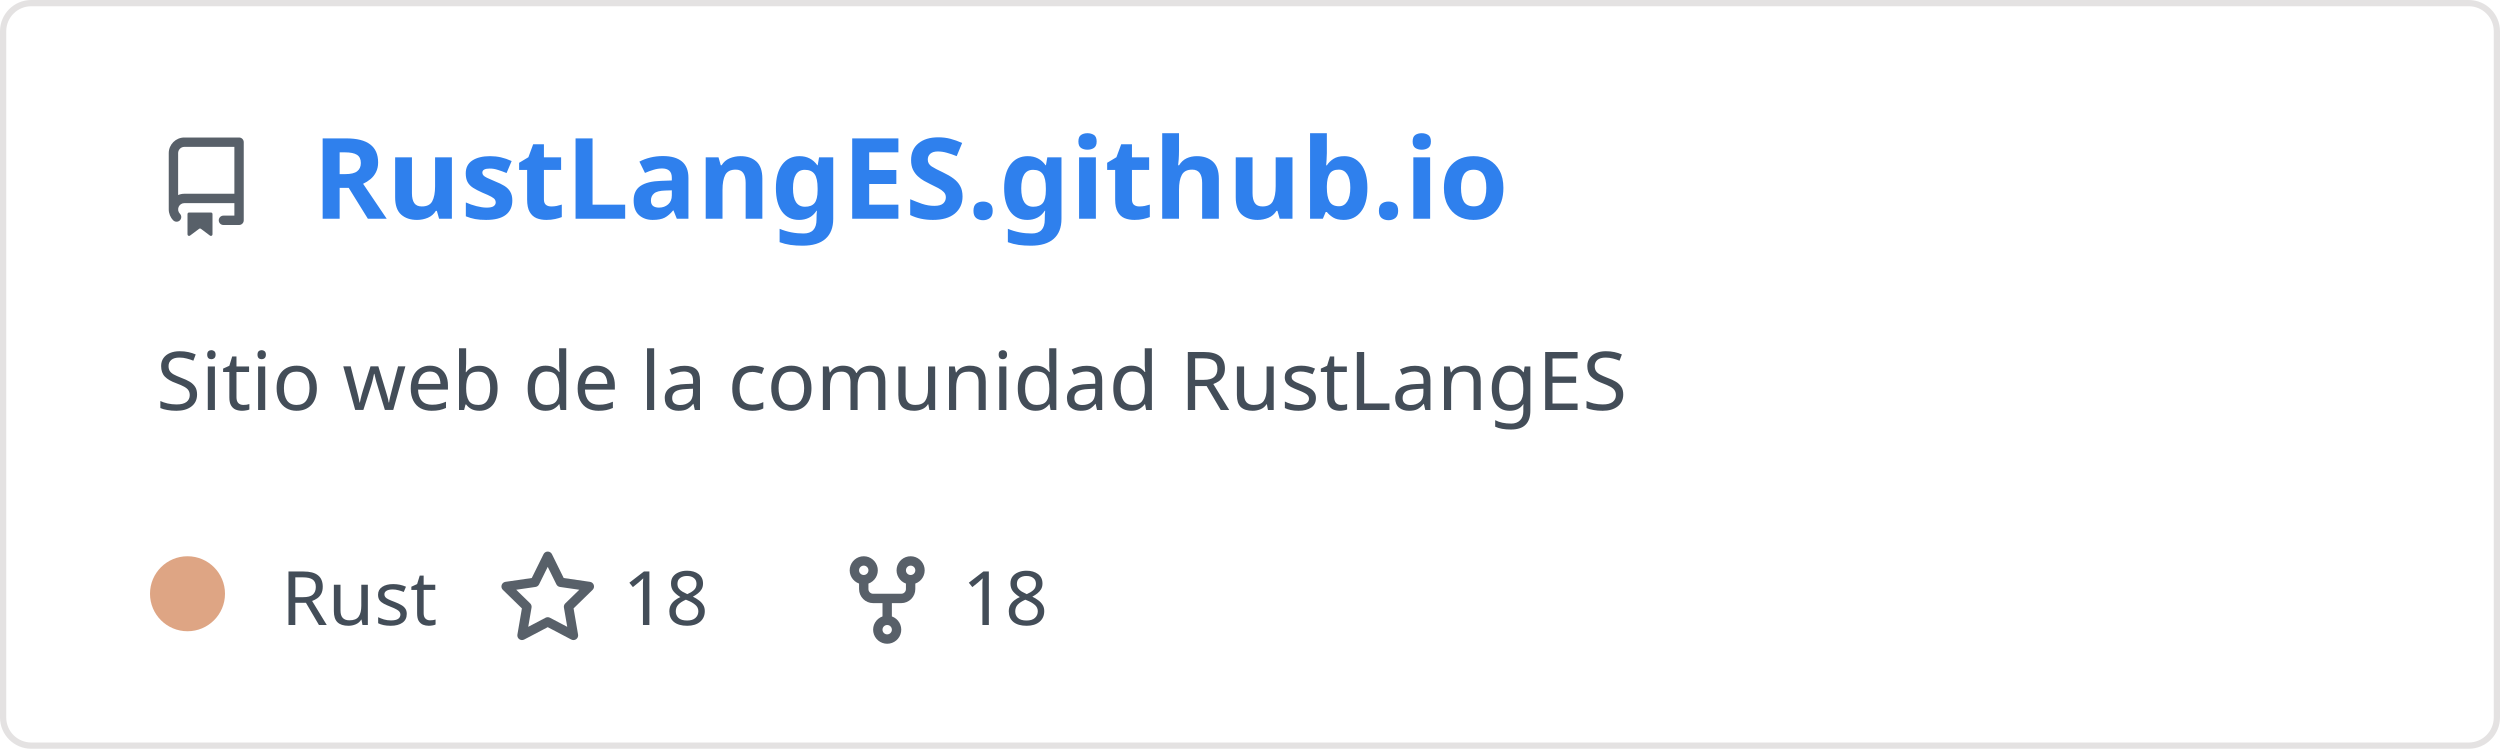
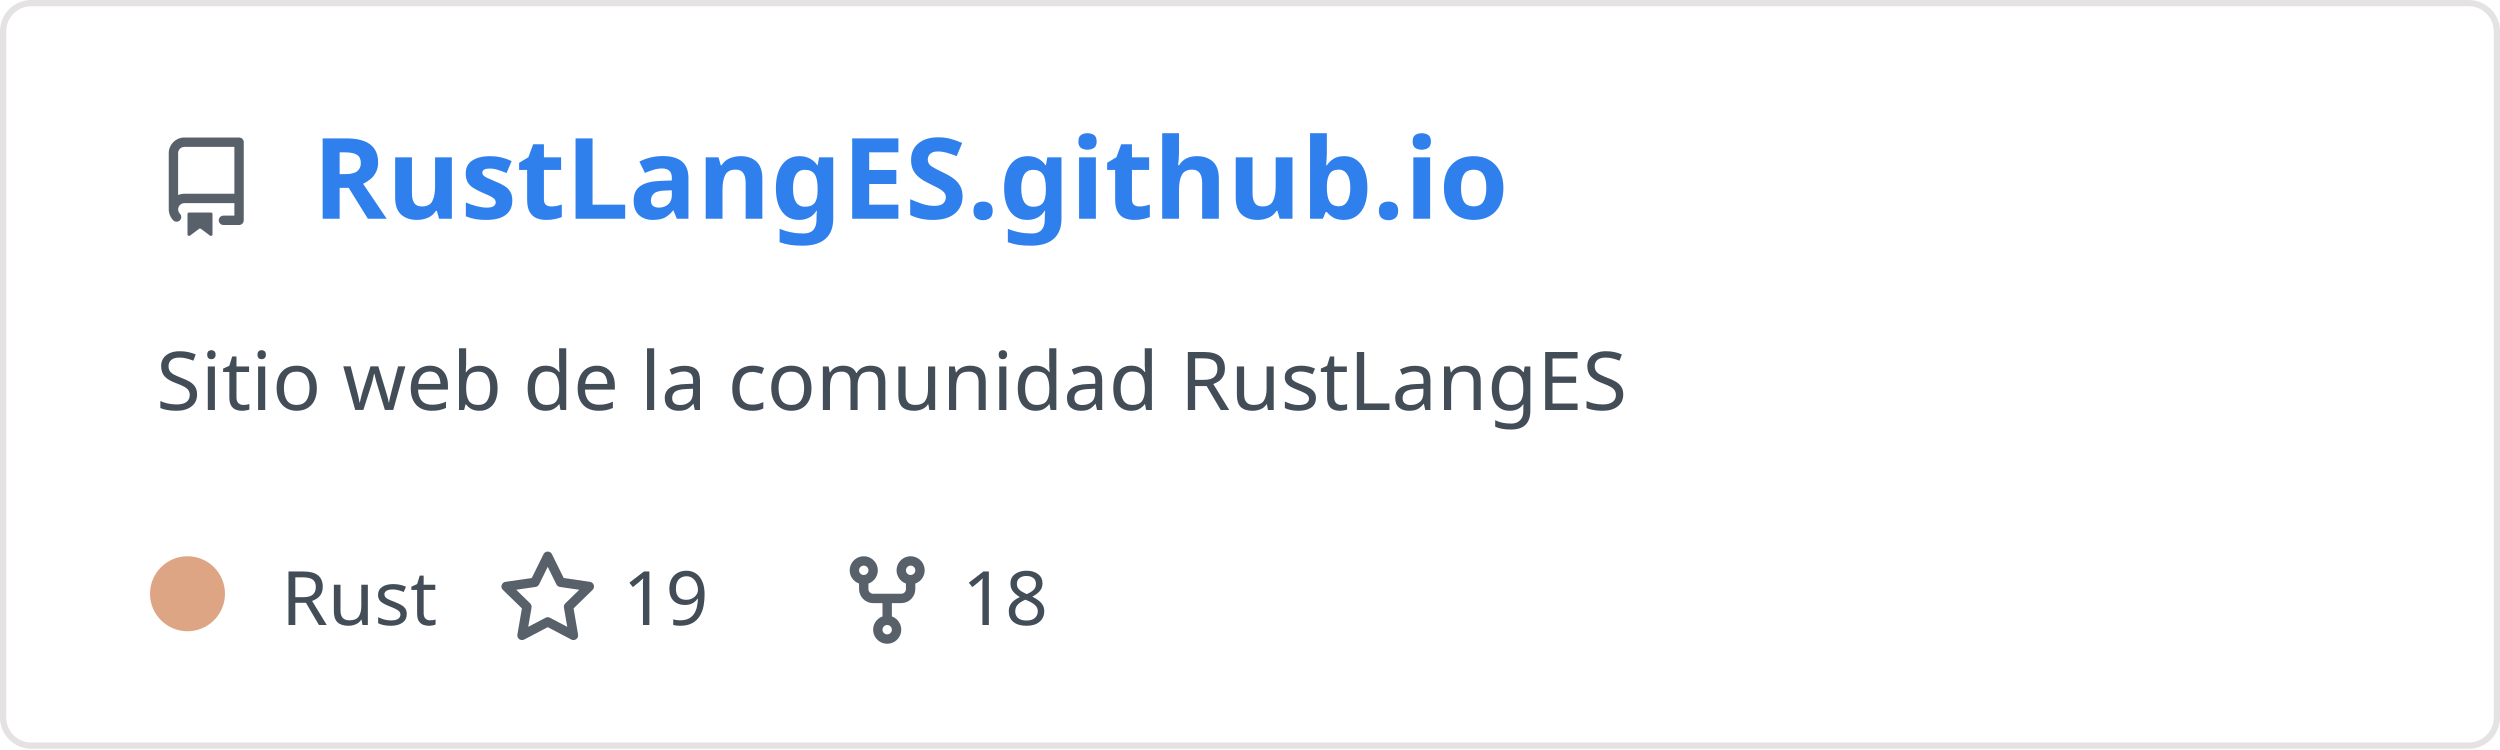
<svg xmlns="http://www.w3.org/2000/svg" width="400" height="120" viewBox="0 0 400 120" fill="none" role="img" aria-labelledby="descId">
  <style>
          .header {
            font: 600 18px 'Segoe UI', Ubuntu, Sans-Serif;
            fill: #2f80ed;
            animation: fadeInAnimation 0.8s ease-in-out forwards;
          }
          @supports(-moz-appearance: auto) {
            /* Selector detects Firefox */
            .header { font-size: 15.5px; }
          }
          
    .description { font: 400 13px 'Segoe UI', Ubuntu, Sans-Serif; fill: #434d58 }
    .gray { font: 400 12px 'Segoe UI', Ubuntu, Sans-Serif; fill: #434d58 }
    .icon { fill: #586069 }
    .badge { font: 600 11px 'Segoe UI', Ubuntu, Sans-Serif; }
    .badge rect { opacity: 0.2 }
  

          
      /* Animations */
      @keyframes scaleInAnimation {
        from {
          transform: translate(-5px, 5px) scale(0);
        }
        to {
          transform: translate(-5px, 5px) scale(1);
        }
      }
      @keyframes fadeInAnimation {
        from {
          opacity: 0;
        }
        to {
          opacity: 1;
        }
      }
    
          * { animation-duration: 0s !important; animation-delay: 0s !important; }
        </style>
  <rect data-testid="card-bg" x="0.5" y="0.5" rx="4.5" height="99%" stroke="#e4e2e2" width="399" fill="#00000000" stroke-opacity="1" />
  <g data-testid="card-title" transform="translate(25, 35)">
    <g transform="translate(0, 0)">
      <svg class="icon" x="0" y="-13" viewBox="0 0 16 16" version="1.1" width="16" height="16">
        <path fill-rule="evenodd" d="M2 2.5A2.5 2.5 0 014.5 0h8.75a.75.75 0 01.75.75v12.5a.75.75 0 01-.75.75h-2.5a.75.75 0 110-1.5h1.75v-2h-8a1 1 0 00-.714 1.7.75.75 0 01-1.072 1.05A2.495 2.495 0 012 11.5v-9zm10.5-1V9h-8c-.356 0-.694.074-1 .208V2.5a1 1 0 011-1h8zM5 12.25v3.25a.25.25 0 00.4.2l1.45-1.087a.25.25 0 01.3 0L8.6 15.7a.25.25 0 00.4-.2v-3.25a.25.25 0 00-.25-.25h-3.5a.25.25 0 00-.25.25z" />
      </svg>
    </g>
    <g transform="translate(25, 0)">
      <text x="0" y="0" class="header" data-testid="header">RustLangES.github.io</text>
    </g>
  </g>
  <g data-testid="main-card-body" transform="translate(0, 55)">
    <text class="description" x="25" y="-5">
      <tspan dy="1.2em" x="25">Sitio web de la comunidad RustLangES</tspan>
    </text>
    <g transform="translate(30, 45)">
      <g transform="translate(0, 0)">
        <g data-testid="primary-lang">
          <circle data-testid="lang-color" cx="0" cy="-5" r="6" fill="#dea584" />
          <text data-testid="lang-name" class="gray" x="15">Rust</text>
        </g>
      </g>
      <g transform="translate(49.6375, 0)">
        <g transform="translate(0, 0)">
          <svg class="icon" y="-12" viewBox="0 0 16 16" version="1.1" width="16" height="16">
            <path fill-rule="evenodd" d="M8 .25a.75.75 0 01.673.418l1.882 3.815 4.21.612a.75.75 0 01.416 1.279l-3.046 2.97.719 4.192a.75.75 0 01-1.088.791L8 12.347l-3.766 1.98a.75.75 0 01-1.088-.79l.72-4.194L.818 6.374a.75.75 0 01.416-1.28l4.21-.611L7.327.668A.75.75 0 018 .25zm0 2.445L6.615 5.5a.75.75 0 01-.564.41l-3.097.45 2.24 2.184a.75.75 0 01.216.664l-.528 3.084 2.769-1.456a.75.75 0 01.698 0l2.77 1.456-.53-3.084a.75.75 0 01.216-.664l2.24-2.183-3.096-.45a.75.75 0 01-.564-.41L8 2.694v.001z" />
          </svg>
        </g>
        <g transform="translate(20, 0)">
-           <text data-testid="stargazers" class="gray">18</text>
+           <text data-testid="stargazers" class="gray">19</text>
        </g>
      </g>
      <g transform="translate(103.95, 0)">
        <g transform="translate(0, 0)">
          <svg class="icon" y="-12" viewBox="0 0 16 16" version="1.1" width="16" height="16">
            <path fill-rule="evenodd" d="M5 3.25a.75.75 0 11-1.5 0 .75.75 0 011.5 0zm0 2.122a2.25 2.25 0 10-1.5 0v.878A2.25 2.25 0 005.75 8.5h1.5v2.128a2.251 2.251 0 101.5 0V8.5h1.5a2.25 2.25 0 002.25-2.25v-.878a2.25 2.25 0 10-1.5 0v.878a.75.75 0 01-.75.75h-4.5A.75.75 0 015 6.25v-.878zm3.75 7.378a.75.75 0 11-1.5 0 .75.75 0 011.5 0zm3-8.75a.75.75 0 100-1.5.75.75 0 000 1.5z" />
          </svg>
        </g>
        <g transform="translate(20, 0)">
          <text data-testid="forkcount" class="gray">18</text>
        </g>
      </g>
    </g>
  </g>
</svg>
